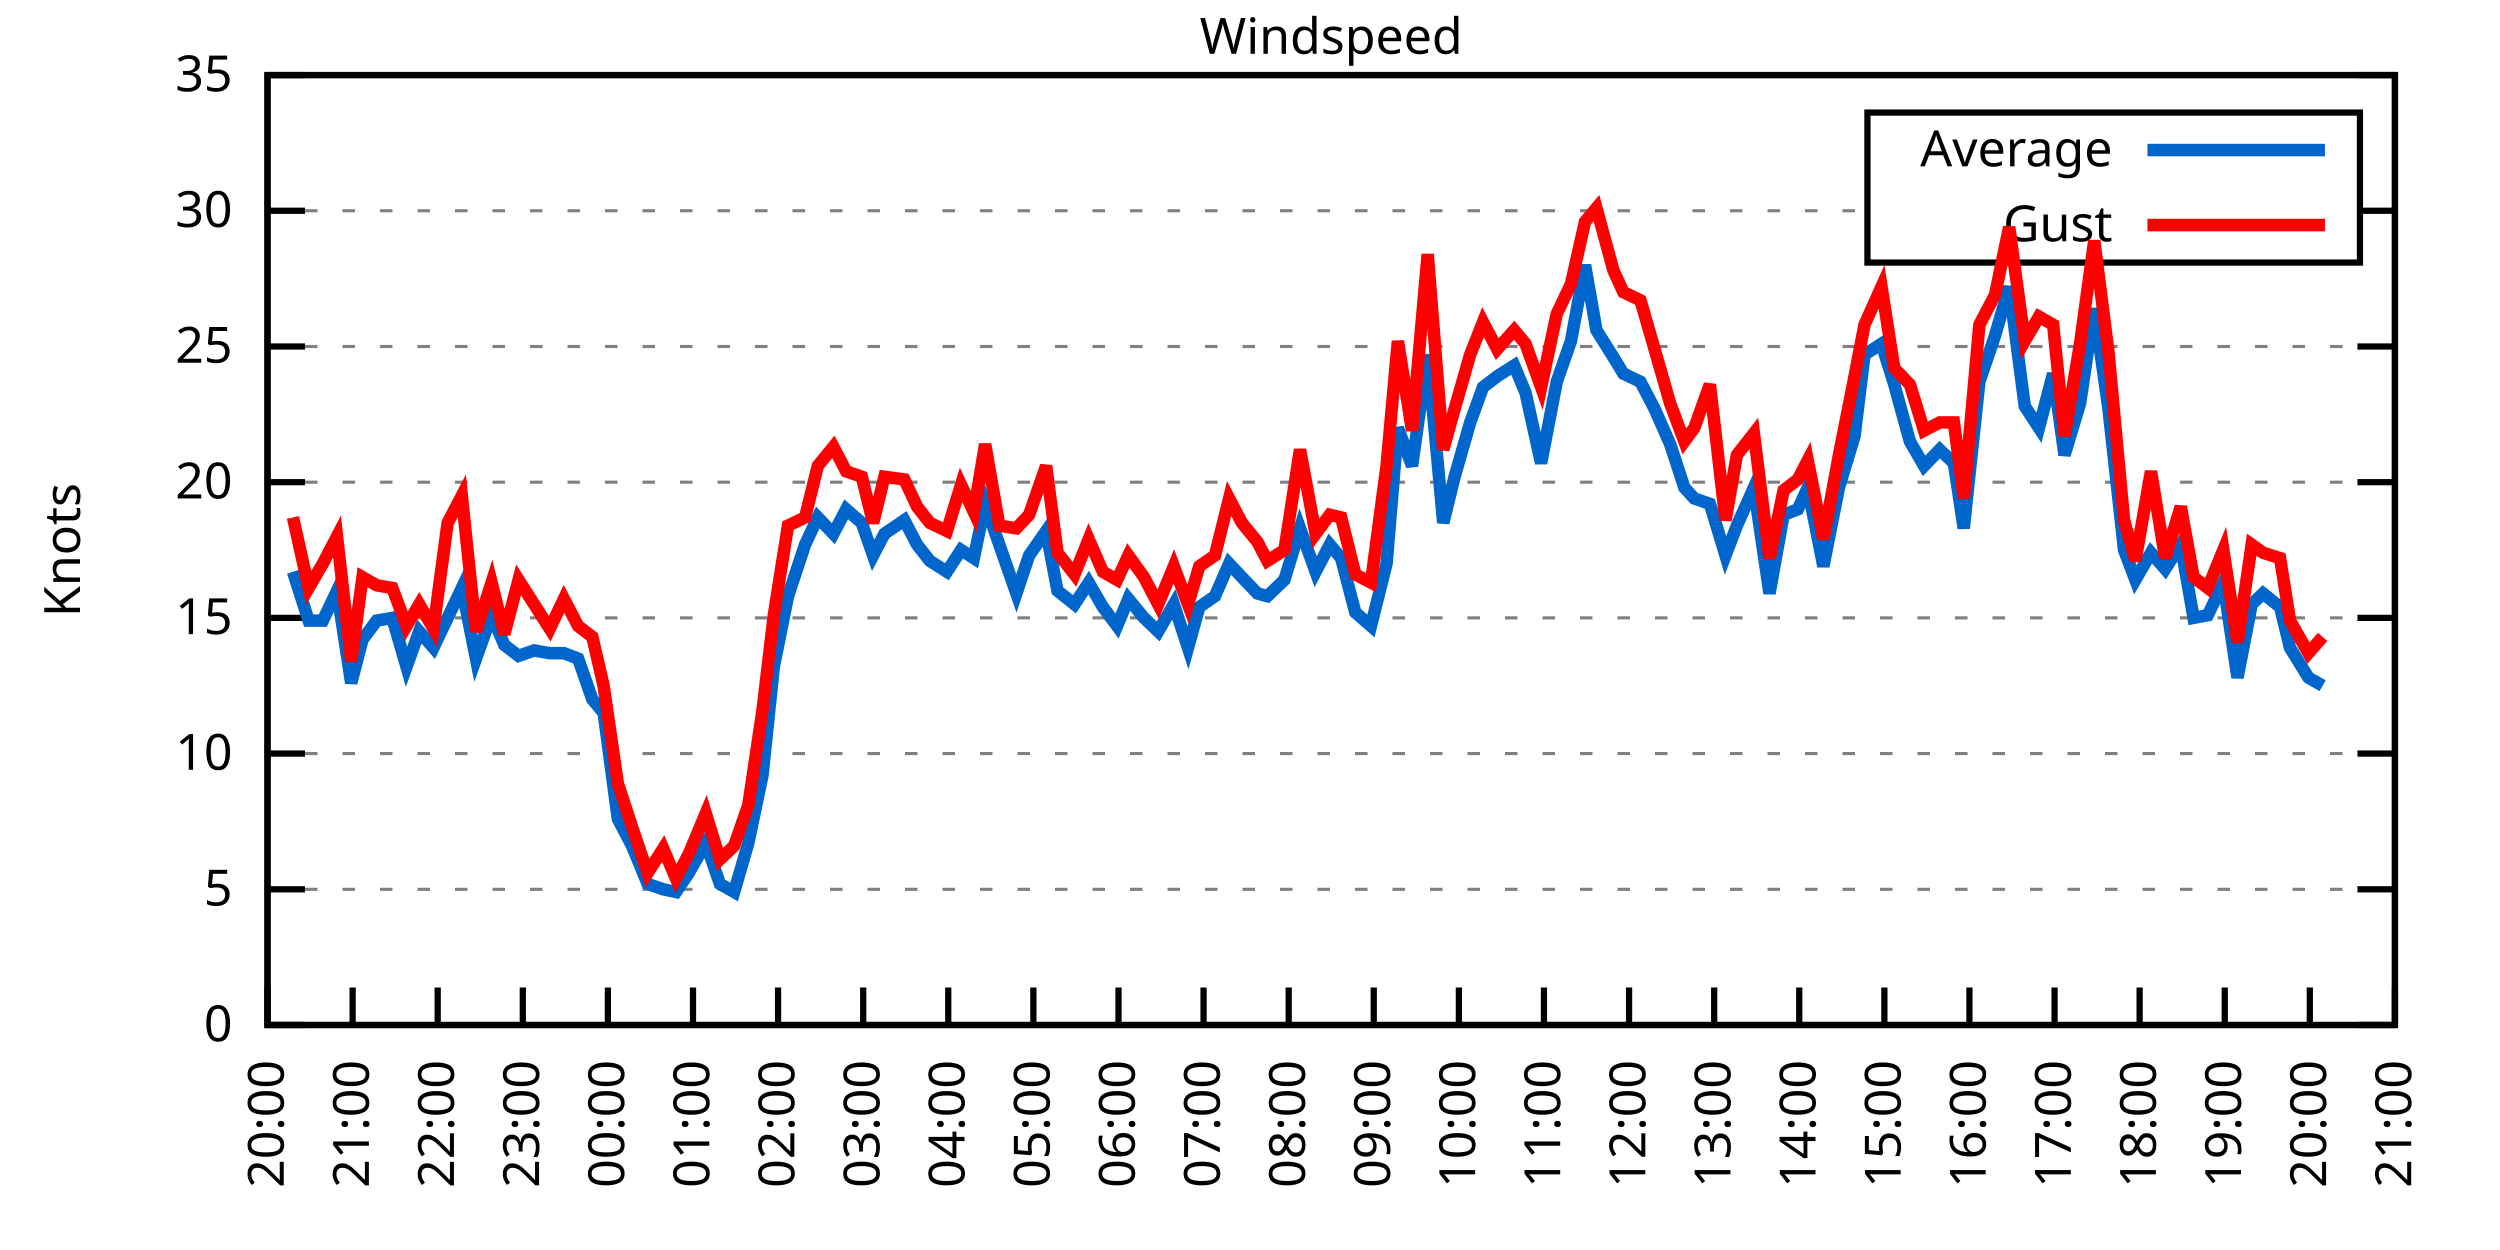
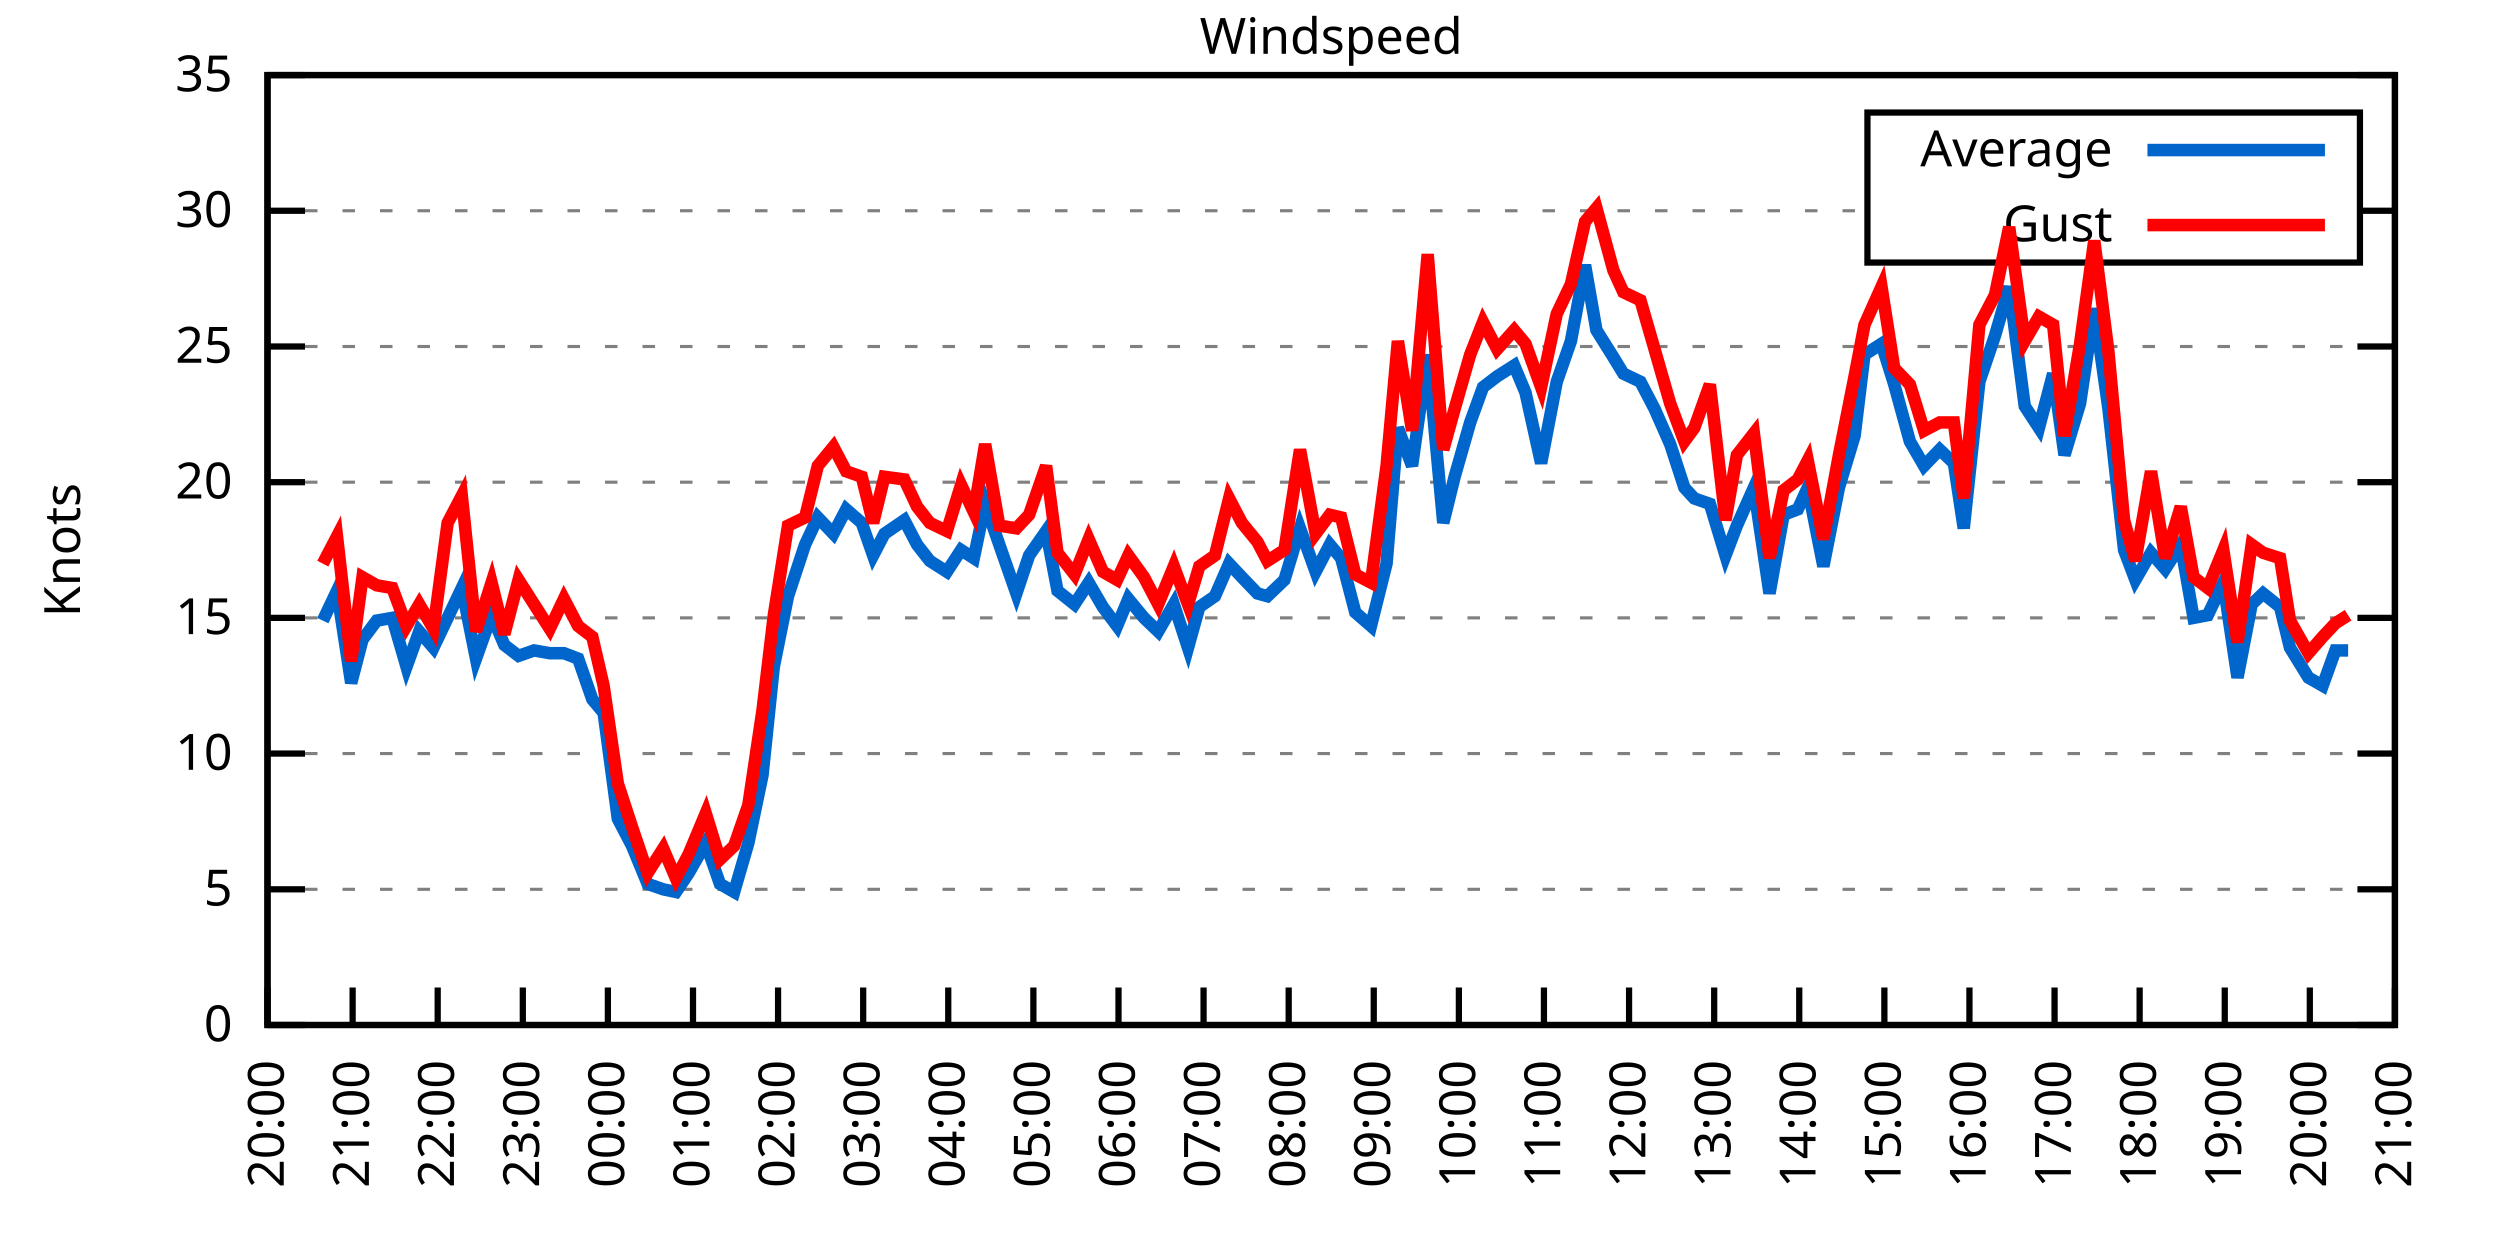
<svg xmlns="http://www.w3.org/2000/svg" xmlns:xlink="http://www.w3.org/1999/xlink" width="400" height="200" viewBox="0 0 400 200">
  <g id="gnuplot_canvas">
    <rect x="0" y="0" width="400" height="200" fill="none" />
    <defs>
      <circle id="gpDot" r="0.5" stroke-width="0.5" stroke="currentColor" />
      <path id="gpPt0" stroke-width="0.333" stroke="currentColor" d="M-1,0 h2 M0,-1 v2" />
      <path id="gpPt1" stroke-width="0.333" stroke="currentColor" d="M-1,-1 L1,1 M1,-1 L-1,1" />
      <path id="gpPt2" stroke-width="0.333" stroke="currentColor" d="M-1,0 L1,0 M0,-1 L0,1 M-1,-1 L1,1 M-1,1 L1,-1" />
      <rect id="gpPt3" stroke-width="0.333" stroke="currentColor" x="-1" y="-1" width="2" height="2" />
      <rect id="gpPt4" stroke-width="0.333" stroke="currentColor" fill="currentColor" x="-1" y="-1" width="2" height="2" />
      <circle id="gpPt5" stroke-width="0.333" stroke="currentColor" cx="0" cy="0" r="1" />
      <use xlink:href="#gpPt5" id="gpPt6" fill="currentColor" stroke="none" />
      <path id="gpPt7" stroke-width="0.333" stroke="currentColor" d="M0,-1.33 L-1.33,0.67 L1.33,0.67 z" />
      <use xlink:href="#gpPt7" id="gpPt8" fill="currentColor" stroke="none" />
      <use xlink:href="#gpPt7" id="gpPt9" stroke="currentColor" transform="rotate(180)" />
      <use xlink:href="#gpPt9" id="gpPt10" fill="currentColor" stroke="none" />
      <use xlink:href="#gpPt3" id="gpPt11" stroke="currentColor" transform="rotate(45)" />
      <use xlink:href="#gpPt11" id="gpPt12" fill="currentColor" stroke="none" />
      <path id="gpPt13" stroke-width="0.333" stroke="currentColor" d="M0,1.330 L1.265,0.411 L0.782,-1.067 L-0.782,-1.076 L-1.265,0.411 z" />
      <use xlink:href="#gpPt13" id="gpPt14" fill="currentColor" stroke="none" />
      <filter id="textbox" filterUnits="objectBoundingBox" x="0" y="0" height="1" width="1">
        <feFlood flood-color="white" flood-opacity="1" result="bgnd" />
        <feComposite in="SourceGraphic" in2="bgnd" operator="atop" />
      </filter>
      <filter id="greybox" filterUnits="objectBoundingBox" x="0" y="0" height="1" width="1">
        <feFlood flood-color="lightgrey" flood-opacity="1" result="grey" />
        <feComposite in="SourceGraphic" in2="grey" operator="atop" />
      </filter>
    </defs>
    <g fill="none" color="white" stroke="currentColor" stroke-width="1.00" stroke-linecap="butt" stroke-linejoin="miter">
</g>
    <g fill="none" color="black" stroke="currentColor" stroke-width="1.00" stroke-linecap="butt" stroke-linejoin="miter">
      <g stroke="none" shape-rendering="crispEdges">
        <polygon fill="rgb(255, 255, 255)" points="42.80,164.00 383.18,164.00 383.18,12.02 42.80,12.02 " />
      </g>
    </g>
    <g fill="none" color="black" stroke="currentColor" stroke-width="1.00" stroke-linecap="butt" stroke-linejoin="miter">
</g>
    <g fill="none" color="black" stroke="black" stroke-width="0.50" stroke-linecap="butt" stroke-linejoin="miter">
</g>
    <g fill="none" color="gray" stroke="currentColor" stroke-width="0.50" stroke-linecap="butt" stroke-linejoin="miter">
      <path stroke="gray" stroke-dasharray="2,4" class="gridline" d="M42.80,164.00 L383.19,164.00  " />
    </g>
    <g fill="none" color="gray" stroke="gray" stroke-width="1.00" stroke-linecap="butt" stroke-linejoin="miter">
</g>
    <g fill="none" color="black" stroke="currentColor" stroke-width="1.00" stroke-linecap="butt" stroke-linejoin="miter">
      <path stroke="black" d="M42.80,164.00 L48.80,164.00 M383.19,164.00 L377.19,164.00  " />
      <g transform="translate(37.20,166.60)" stroke="none" fill="black" font-family="Sans" font-size="8.00" text-anchor="end">
        <text>
          <tspan font-family="Sans"> 0</tspan>
        </text>
      </g>
    </g>
    <g fill="none" color="black" stroke="currentColor" stroke-width="1.00" stroke-linecap="butt" stroke-linejoin="miter">
</g>
    <g fill="none" color="black" stroke="black" stroke-width="0.50" stroke-linecap="butt" stroke-linejoin="miter">
</g>
    <g fill="none" color="gray" stroke="currentColor" stroke-width="0.50" stroke-linecap="butt" stroke-linejoin="miter">
      <path stroke="gray" stroke-dasharray="2,4" class="gridline" d="M42.80,142.29 L383.19,142.29  " />
    </g>
    <g fill="none" color="gray" stroke="gray" stroke-width="1.00" stroke-linecap="butt" stroke-linejoin="miter">
</g>
    <g fill="none" color="black" stroke="currentColor" stroke-width="1.00" stroke-linecap="butt" stroke-linejoin="miter">
      <path stroke="black" d="M42.80,142.29 L48.80,142.29 M383.19,142.29 L377.19,142.29  " />
      <g transform="translate(37.20,144.89)" stroke="none" fill="black" font-family="Sans" font-size="8.00" text-anchor="end">
        <text>
          <tspan font-family="Sans"> 5</tspan>
        </text>
      </g>
    </g>
    <g fill="none" color="black" stroke="currentColor" stroke-width="1.00" stroke-linecap="butt" stroke-linejoin="miter">
</g>
    <g fill="none" color="black" stroke="black" stroke-width="0.50" stroke-linecap="butt" stroke-linejoin="miter">
</g>
    <g fill="none" color="gray" stroke="currentColor" stroke-width="0.50" stroke-linecap="butt" stroke-linejoin="miter">
      <path stroke="gray" stroke-dasharray="2,4" class="gridline" d="M42.80,120.57 L383.19,120.57  " />
    </g>
    <g fill="none" color="gray" stroke="gray" stroke-width="1.00" stroke-linecap="butt" stroke-linejoin="miter">
</g>
    <g fill="none" color="black" stroke="currentColor" stroke-width="1.00" stroke-linecap="butt" stroke-linejoin="miter">
      <path stroke="black" d="M42.80,120.57 L48.80,120.57 M383.19,120.57 L377.19,120.57  " />
      <g transform="translate(37.20,123.17)" stroke="none" fill="black" font-family="Sans" font-size="8.00" text-anchor="end">
        <text>
          <tspan font-family="Sans"> 10</tspan>
        </text>
      </g>
    </g>
    <g fill="none" color="black" stroke="currentColor" stroke-width="1.00" stroke-linecap="butt" stroke-linejoin="miter">
</g>
    <g fill="none" color="black" stroke="black" stroke-width="0.50" stroke-linecap="butt" stroke-linejoin="miter">
</g>
    <g fill="none" color="gray" stroke="currentColor" stroke-width="0.50" stroke-linecap="butt" stroke-linejoin="miter">
      <path stroke="gray" stroke-dasharray="2,4" class="gridline" d="M42.80,98.86 L383.19,98.86  " />
    </g>
    <g fill="none" color="gray" stroke="gray" stroke-width="1.00" stroke-linecap="butt" stroke-linejoin="miter">
</g>
    <g fill="none" color="black" stroke="currentColor" stroke-width="1.00" stroke-linecap="butt" stroke-linejoin="miter">
      <path stroke="black" d="M42.80,98.86 L48.80,98.86 M383.19,98.86 L377.19,98.86  " />
      <g transform="translate(37.20,101.46)" stroke="none" fill="black" font-family="Sans" font-size="8.00" text-anchor="end">
        <text>
          <tspan font-family="Sans"> 15</tspan>
        </text>
      </g>
    </g>
    <g fill="none" color="black" stroke="currentColor" stroke-width="1.00" stroke-linecap="butt" stroke-linejoin="miter">
</g>
    <g fill="none" color="black" stroke="black" stroke-width="0.50" stroke-linecap="butt" stroke-linejoin="miter">
</g>
    <g fill="none" color="gray" stroke="currentColor" stroke-width="0.50" stroke-linecap="butt" stroke-linejoin="miter">
      <path stroke="gray" stroke-dasharray="2,4" class="gridline" d="M42.80,77.15 L383.19,77.15  " />
    </g>
    <g fill="none" color="gray" stroke="gray" stroke-width="1.00" stroke-linecap="butt" stroke-linejoin="miter">
</g>
    <g fill="none" color="black" stroke="currentColor" stroke-width="1.00" stroke-linecap="butt" stroke-linejoin="miter">
      <path stroke="black" d="M42.80,77.15 L48.80,77.15 M383.19,77.15 L377.19,77.15  " />
      <g transform="translate(37.20,79.75)" stroke="none" fill="black" font-family="Sans" font-size="8.00" text-anchor="end">
        <text>
          <tspan font-family="Sans"> 20</tspan>
        </text>
      </g>
    </g>
    <g fill="none" color="black" stroke="currentColor" stroke-width="1.00" stroke-linecap="butt" stroke-linejoin="miter">
</g>
    <g fill="none" color="black" stroke="black" stroke-width="0.50" stroke-linecap="butt" stroke-linejoin="miter">
</g>
    <g fill="none" color="gray" stroke="currentColor" stroke-width="0.50" stroke-linecap="butt" stroke-linejoin="miter">
      <path stroke="gray" stroke-dasharray="2,4" class="gridline" d="M42.80,55.44 L383.19,55.44  " />
    </g>
    <g fill="none" color="gray" stroke="gray" stroke-width="1.00" stroke-linecap="butt" stroke-linejoin="miter">
</g>
    <g fill="none" color="black" stroke="currentColor" stroke-width="1.00" stroke-linecap="butt" stroke-linejoin="miter">
      <path stroke="black" d="M42.80,55.44 L48.80,55.44 M383.19,55.44 L377.19,55.44  " />
      <g transform="translate(37.20,58.04)" stroke="none" fill="black" font-family="Sans" font-size="8.00" text-anchor="end">
        <text>
          <tspan font-family="Sans"> 25</tspan>
        </text>
      </g>
    </g>
    <g fill="none" color="black" stroke="currentColor" stroke-width="1.00" stroke-linecap="butt" stroke-linejoin="miter">
</g>
    <g fill="none" color="black" stroke="black" stroke-width="0.50" stroke-linecap="butt" stroke-linejoin="miter">
</g>
    <g fill="none" color="gray" stroke="currentColor" stroke-width="0.50" stroke-linecap="butt" stroke-linejoin="miter">
      <path stroke="gray" stroke-dasharray="2,4" class="gridline" d="M42.80,33.72 L298.79,33.72 M377.59,33.72 L383.19,33.72  " />
    </g>
    <g fill="none" color="gray" stroke="gray" stroke-width="1.00" stroke-linecap="butt" stroke-linejoin="miter">
</g>
    <g fill="none" color="black" stroke="currentColor" stroke-width="1.00" stroke-linecap="butt" stroke-linejoin="miter">
      <path stroke="black" d="M42.80,33.72 L48.80,33.72 M383.19,33.72 L377.19,33.72  " />
      <g transform="translate(37.20,36.32)" stroke="none" fill="black" font-family="Sans" font-size="8.00" text-anchor="end">
        <text>
          <tspan font-family="Sans"> 30</tspan>
        </text>
      </g>
    </g>
    <g fill="none" color="black" stroke="currentColor" stroke-width="1.00" stroke-linecap="butt" stroke-linejoin="miter">
</g>
    <g fill="none" color="black" stroke="black" stroke-width="0.50" stroke-linecap="butt" stroke-linejoin="miter">
</g>
    <g fill="none" color="gray" stroke="currentColor" stroke-width="0.50" stroke-linecap="butt" stroke-linejoin="miter">
      <path stroke="gray" stroke-dasharray="2,4" class="gridline" d="M42.80,12.01 L383.19,12.01  " />
    </g>
    <g fill="none" color="gray" stroke="gray" stroke-width="1.00" stroke-linecap="butt" stroke-linejoin="miter">
</g>
    <g fill="none" color="black" stroke="currentColor" stroke-width="1.00" stroke-linecap="butt" stroke-linejoin="miter">
      <path stroke="black" d="M42.80,12.01 L48.80,12.01 M383.19,12.01 L377.19,12.01  " />
      <g transform="translate(37.20,14.61)" stroke="none" fill="black" font-family="Sans" font-size="8.00" text-anchor="end">
        <text>
          <tspan font-family="Sans"> 35</tspan>
        </text>
      </g>
    </g>
    <g fill="none" color="black" stroke="currentColor" stroke-width="1.00" stroke-linecap="butt" stroke-linejoin="miter">
      <path stroke="black" d="M42.80,164.00 L42.80,158.00  " />
      <g transform="translate(45.40,169.60) rotate(270.00)" stroke="none" fill="black" font-family="Sans" font-size="8.00" text-anchor="end">
        <text>
          <tspan font-family="Sans">20:00</tspan>
        </text>
      </g>
    </g>
    <g fill="none" color="black" stroke="currentColor" stroke-width="1.00" stroke-linecap="butt" stroke-linejoin="miter">
      <path stroke="black" d="M56.42,164.00 L56.42,158.00  " />
      <g transform="translate(59.02,169.60) rotate(270.00)" stroke="none" fill="black" font-family="Sans" font-size="8.00" text-anchor="end">
        <text>
          <tspan font-family="Sans">21:00</tspan>
        </text>
      </g>
    </g>
    <g fill="none" color="black" stroke="currentColor" stroke-width="1.00" stroke-linecap="butt" stroke-linejoin="miter">
      <path stroke="black" d="M70.03,164.00 L70.03,158.00  " />
      <g transform="translate(72.63,169.60) rotate(270.00)" stroke="none" fill="black" font-family="Sans" font-size="8.00" text-anchor="end">
        <text>
          <tspan font-family="Sans">22:00</tspan>
        </text>
      </g>
    </g>
    <g fill="none" color="black" stroke="currentColor" stroke-width="1.00" stroke-linecap="butt" stroke-linejoin="miter">
      <path stroke="black" d="M83.65,164.00 L83.65,158.00  " />
      <g transform="translate(86.25,169.60) rotate(270.00)" stroke="none" fill="black" font-family="Sans" font-size="8.00" text-anchor="end">
        <text>
          <tspan font-family="Sans">23:00</tspan>
        </text>
      </g>
    </g>
    <g fill="none" color="black" stroke="currentColor" stroke-width="1.00" stroke-linecap="butt" stroke-linejoin="miter">
      <path stroke="black" d="M97.26,164.00 L97.26,158.00  " />
      <g transform="translate(99.86,169.60) rotate(270.00)" stroke="none" fill="black" font-family="Sans" font-size="8.00" text-anchor="end">
        <text>
          <tspan font-family="Sans">00:00</tspan>
        </text>
      </g>
    </g>
    <g fill="none" color="black" stroke="currentColor" stroke-width="1.00" stroke-linecap="butt" stroke-linejoin="miter">
      <path stroke="black" d="M110.88,164.00 L110.88,158.00  " />
      <g transform="translate(113.48,169.60) rotate(270.00)" stroke="none" fill="black" font-family="Sans" font-size="8.00" text-anchor="end">
        <text>
          <tspan font-family="Sans">01:00</tspan>
        </text>
      </g>
    </g>
    <g fill="none" color="black" stroke="currentColor" stroke-width="1.00" stroke-linecap="butt" stroke-linejoin="miter">
      <path stroke="black" d="M124.49,164.00 L124.49,158.00  " />
      <g transform="translate(127.09,169.60) rotate(270.00)" stroke="none" fill="black" font-family="Sans" font-size="8.00" text-anchor="end">
        <text>
          <tspan font-family="Sans">02:00</tspan>
        </text>
      </g>
    </g>
    <g fill="none" color="black" stroke="currentColor" stroke-width="1.00" stroke-linecap="butt" stroke-linejoin="miter">
      <path stroke="black" d="M138.11,164.00 L138.11,158.00  " />
      <g transform="translate(140.71,169.60) rotate(270.00)" stroke="none" fill="black" font-family="Sans" font-size="8.00" text-anchor="end">
        <text>
          <tspan font-family="Sans">03:00</tspan>
        </text>
      </g>
    </g>
    <g fill="none" color="black" stroke="currentColor" stroke-width="1.00" stroke-linecap="butt" stroke-linejoin="miter">
      <path stroke="black" d="M151.72,164.00 L151.72,158.00  " />
      <g transform="translate(154.32,169.60) rotate(270.00)" stroke="none" fill="black" font-family="Sans" font-size="8.00" text-anchor="end">
        <text>
          <tspan font-family="Sans">04:00</tspan>
        </text>
      </g>
    </g>
    <g fill="none" color="black" stroke="currentColor" stroke-width="1.00" stroke-linecap="butt" stroke-linejoin="miter">
      <path stroke="black" d="M165.34,164.00 L165.34,158.00  " />
      <g transform="translate(167.94,169.60) rotate(270.00)" stroke="none" fill="black" font-family="Sans" font-size="8.00" text-anchor="end">
        <text>
          <tspan font-family="Sans">05:00</tspan>
        </text>
      </g>
    </g>
    <g fill="none" color="black" stroke="currentColor" stroke-width="1.00" stroke-linecap="butt" stroke-linejoin="miter">
      <path stroke="black" d="M178.96,164.00 L178.96,158.00  " />
      <g transform="translate(181.56,169.60) rotate(270.00)" stroke="none" fill="black" font-family="Sans" font-size="8.00" text-anchor="end">
        <text>
          <tspan font-family="Sans">06:00</tspan>
        </text>
      </g>
    </g>
    <g fill="none" color="black" stroke="currentColor" stroke-width="1.00" stroke-linecap="butt" stroke-linejoin="miter">
      <path stroke="black" d="M192.57,164.00 L192.57,158.00  " />
      <g transform="translate(195.17,169.60) rotate(270.00)" stroke="none" fill="black" font-family="Sans" font-size="8.00" text-anchor="end">
        <text>
          <tspan font-family="Sans">07:00</tspan>
        </text>
      </g>
    </g>
    <g fill="none" color="black" stroke="currentColor" stroke-width="1.00" stroke-linecap="butt" stroke-linejoin="miter">
      <path stroke="black" d="M206.19,164.00 L206.19,158.00  " />
      <g transform="translate(208.79,169.60) rotate(270.00)" stroke="none" fill="black" font-family="Sans" font-size="8.00" text-anchor="end">
        <text>
          <tspan font-family="Sans">08:00</tspan>
        </text>
      </g>
    </g>
    <g fill="none" color="black" stroke="currentColor" stroke-width="1.00" stroke-linecap="butt" stroke-linejoin="miter">
      <path stroke="black" d="M219.80,164.00 L219.80,158.00  " />
      <g transform="translate(222.40,169.60) rotate(270.00)" stroke="none" fill="black" font-family="Sans" font-size="8.00" text-anchor="end">
        <text>
          <tspan font-family="Sans">09:00</tspan>
        </text>
      </g>
    </g>
    <g fill="none" color="black" stroke="currentColor" stroke-width="1.00" stroke-linecap="butt" stroke-linejoin="miter">
      <path stroke="black" d="M233.42,164.00 L233.42,158.00  " />
      <g transform="translate(236.02,169.60) rotate(270.00)" stroke="none" fill="black" font-family="Sans" font-size="8.00" text-anchor="end">
        <text>
          <tspan font-family="Sans">10:00</tspan>
        </text>
      </g>
    </g>
    <g fill="none" color="black" stroke="currentColor" stroke-width="1.00" stroke-linecap="butt" stroke-linejoin="miter">
      <path stroke="black" d="M247.03,164.00 L247.03,158.00  " />
      <g transform="translate(249.63,169.60) rotate(270.00)" stroke="none" fill="black" font-family="Sans" font-size="8.00" text-anchor="end">
        <text>
          <tspan font-family="Sans">11:00</tspan>
        </text>
      </g>
    </g>
    <g fill="none" color="black" stroke="currentColor" stroke-width="1.00" stroke-linecap="butt" stroke-linejoin="miter">
      <path stroke="black" d="M260.65,164.00 L260.65,158.00  " />
      <g transform="translate(263.25,169.60) rotate(270.00)" stroke="none" fill="black" font-family="Sans" font-size="8.00" text-anchor="end">
        <text>
          <tspan font-family="Sans">12:00</tspan>
        </text>
      </g>
    </g>
    <g fill="none" color="black" stroke="currentColor" stroke-width="1.00" stroke-linecap="butt" stroke-linejoin="miter">
      <path stroke="black" d="M274.27,164.00 L274.27,158.00  " />
      <g transform="translate(276.87,169.60) rotate(270.00)" stroke="none" fill="black" font-family="Sans" font-size="8.00" text-anchor="end">
        <text>
          <tspan font-family="Sans">13:00</tspan>
        </text>
      </g>
    </g>
    <g fill="none" color="black" stroke="currentColor" stroke-width="1.00" stroke-linecap="butt" stroke-linejoin="miter">
      <path stroke="black" d="M287.88,164.00 L287.88,158.00  " />
      <g transform="translate(290.48,169.60) rotate(270.00)" stroke="none" fill="black" font-family="Sans" font-size="8.00" text-anchor="end">
        <text>
          <tspan font-family="Sans">14:00</tspan>
        </text>
      </g>
    </g>
    <g fill="none" color="black" stroke="currentColor" stroke-width="1.00" stroke-linecap="butt" stroke-linejoin="miter">
      <path stroke="black" d="M301.50,164.00 L301.50,158.00  " />
      <g transform="translate(304.10,169.60) rotate(270.00)" stroke="none" fill="black" font-family="Sans" font-size="8.00" text-anchor="end">
        <text>
          <tspan font-family="Sans">15:00</tspan>
        </text>
      </g>
    </g>
    <g fill="none" color="black" stroke="currentColor" stroke-width="1.00" stroke-linecap="butt" stroke-linejoin="miter">
      <path stroke="black" d="M315.11,164.00 L315.11,158.00  " />
      <g transform="translate(317.71,169.60) rotate(270.00)" stroke="none" fill="black" font-family="Sans" font-size="8.00" text-anchor="end">
        <text>
          <tspan font-family="Sans">16:00</tspan>
        </text>
      </g>
    </g>
    <g fill="none" color="black" stroke="currentColor" stroke-width="1.00" stroke-linecap="butt" stroke-linejoin="miter">
      <path stroke="black" d="M328.73,164.00 L328.73,158.00  " />
      <g transform="translate(331.33,169.60) rotate(270.00)" stroke="none" fill="black" font-family="Sans" font-size="8.00" text-anchor="end">
        <text>
          <tspan font-family="Sans">17:00</tspan>
        </text>
      </g>
    </g>
    <g fill="none" color="black" stroke="currentColor" stroke-width="1.00" stroke-linecap="butt" stroke-linejoin="miter">
      <path stroke="black" d="M342.34,164.00 L342.34,158.00  " />
      <g transform="translate(344.94,169.60) rotate(270.00)" stroke="none" fill="black" font-family="Sans" font-size="8.00" text-anchor="end">
        <text>
          <tspan font-family="Sans">18:00</tspan>
        </text>
      </g>
    </g>
    <g fill="none" color="black" stroke="currentColor" stroke-width="1.00" stroke-linecap="butt" stroke-linejoin="miter">
      <path stroke="black" d="M355.96,164.00 L355.96,158.00  " />
      <g transform="translate(358.56,169.60) rotate(270.00)" stroke="none" fill="black" font-family="Sans" font-size="8.00" text-anchor="end">
        <text>
          <tspan font-family="Sans">19:00</tspan>
        </text>
      </g>
    </g>
    <g fill="none" color="black" stroke="currentColor" stroke-width="1.00" stroke-linecap="butt" stroke-linejoin="miter">
      <path stroke="black" d="M369.57,164.00 L369.57,158.00  " />
      <g transform="translate(372.17,169.60) rotate(270.00)" stroke="none" fill="black" font-family="Sans" font-size="8.00" text-anchor="end">
        <text>
          <tspan font-family="Sans">20:00</tspan>
        </text>
      </g>
    </g>
    <g fill="none" color="black" stroke="currentColor" stroke-width="1.00" stroke-linecap="butt" stroke-linejoin="miter">
      <path stroke="black" d="M383.19,164.00 L383.19,158.00  " />
      <g transform="translate(385.79,169.60) rotate(270.00)" stroke="none" fill="black" font-family="Sans" font-size="8.00" text-anchor="end">
        <text>
          <tspan font-family="Sans">21:00</tspan>
        </text>
      </g>
    </g>
    <g fill="none" color="black" stroke="currentColor" stroke-width="1.00" stroke-linecap="butt" stroke-linejoin="miter">
</g>
    <g fill="none" color="black" stroke="currentColor" stroke-width="1.00" stroke-linecap="butt" stroke-linejoin="miter">
      <path stroke="black" d="M42.80,12.01 L42.80,164.00 L383.19,164.00 L383.19,12.01 L42.80,12.01 Z  " />
    </g>
    <g fill="none" color="black" stroke="currentColor" stroke-width="1.00" stroke-linecap="butt" stroke-linejoin="miter">
</g>
    <g fill="none" color="black" stroke="currentColor" stroke-width="1.00" stroke-linecap="butt" stroke-linejoin="miter">
      <path stroke="black" d="M298.79,42.01 L298.79,18.01 L377.59,18.01 L377.59,42.01 L298.79,42.01 Z  " />
    </g>
    <g id="Windspeed_plot_1">
      <g fill="none" color="white" stroke="black" stroke-width="2.00" stroke-linecap="butt" stroke-linejoin="miter">
</g>
      <g fill="none" color="black" stroke="currentColor" stroke-width="2.00" stroke-linecap="butt" stroke-linejoin="miter">
        <g transform="translate(337.99,26.61)" stroke="none" fill="black" font-family="Sans" font-size="8.00" text-anchor="end">
          <text>
            <tspan font-family="Sans">Average</tspan>
          </text>
        </g>
      </g>
      <g fill="none" color="black" stroke="currentColor" stroke-width="2.00" stroke-linecap="butt" stroke-linejoin="miter">
-         <path stroke="rgb(  0, 102, 204)" d="M343.59,24.01 L371.99,24.01 M46.88,91.48 L49.38,99.30 L51.65,99.30 L53.92,94.52 L56.19,109.28 L58.00,102.34   L60.27,99.30 L62.77,98.86 L65.04,106.68 L67.08,101.03 L69.35,103.64 L71.62,98.86 L73.89,94.08 L76.16,105.38   L78.65,98.43 L80.70,103.20 L82.97,104.94 L85.46,104.07 L87.96,104.51 L90.23,104.51 L92.50,105.38 L94.77,111.89   L96.58,114.06 L98.85,131.00 L101.12,135.34 L103.62,141.42 L106.11,142.29 L108.15,142.72 L110.20,139.68 L112.92,134.90   L115.19,141.42 L117.46,142.72 L119.73,134.90 L122.00,124.05 L123.81,106.68 L126.08,95.39 L128.81,87.14 L130.85,82.79   L133.34,85.40 L135.39,81.49 L137.88,83.66 L139.70,88.87 L141.51,85.40 L144.69,83.23 L146.73,87.14 L148.77,89.74   L151.50,91.48 L153.77,88.00 L155.81,89.31 L157.62,80.62 L159.89,87.14 L162.62,94.95 L164.66,88.87 L167.38,84.97   L169.20,94.52 L171.92,96.69 L174.19,93.22 L176.46,97.12 L178.73,100.16 L180.54,95.82 L183.04,98.86 L185.31,101.03   L187.81,96.69 L190.08,103.64 L191.89,97.12 L194.39,95.39 L196.66,90.18 L198.70,92.35 L201.19,94.95 L202.78,95.39   L205.51,92.78 L208.00,84.53 L210.50,91.48 L212.77,87.14 L214.58,89.31 L216.85,97.99 L219.35,100.16 L221.85,90.18   L223.66,68.46 L225.93,74.54 L228.43,56.74 L230.92,83.66 L232.74,76.28 L235.23,67.59 L237.28,61.95 L239.55,60.21   L242.27,58.48 L244.08,62.82 L246.58,74.11 L249.08,61.08 L251.35,54.57 L253.61,42.41 L255.43,52.83 L258.15,57.17   L259.74,59.78 L262.47,61.08 L264.73,65.42 L267.23,71.07 L269.50,78.02 L271.09,79.75 L273.58,80.62 L276.08,88.87   L277.90,84.10 L280.62,78.02 L283.12,94.95 L285.38,82.36 L287.65,81.49 L289.24,78.02 L291.74,90.61 L294.23,78.02   L296.73,69.77 L298.32,56.74 L301.04,55.00 L303.08,61.52 L305.58,70.63 L307.85,74.54 L310.35,71.94 L312.62,74.11   L314.20,84.53 L316.70,61.08 L319.20,53.70 L321.47,45.88 L323.96,64.99 L326.23,68.46 L328.50,59.78 L330.32,72.81   L332.81,64.56 L335.08,49.36 L337.35,65.42 L339.85,88.00 L341.66,92.78 L344.16,88.44 L346.43,91.04 L348.92,87.14   L350.97,98.86 L353.24,98.43 L355.73,93.22 L358.00,108.42 L360.27,96.69 L362.09,94.95 L364.81,97.12 L366.40,103.64   L369.35,108.42 L371.62,109.72  " />
+         <path stroke="rgb(  0, 102, 204)" d="M343.59,24.01 L371.99,24.01 M51.65,99.30 L53.92,94.52 L56.19,109.28 L58.00,102.34 L60.27,99.30 L62.77,98.86   L65.04,106.68 L67.08,101.03 L69.35,103.64 L71.62,98.86 L73.89,94.08 L76.16,105.38 L78.65,98.43 L80.70,103.20   L82.97,104.94 L85.46,104.07 L87.96,104.51 L90.23,104.51 L92.50,105.38 L94.77,111.89 L96.58,114.06 L98.85,131.00   L101.12,135.34 L103.62,141.42 L106.11,142.29 L108.15,142.72 L110.20,139.68 L112.92,134.90 L115.19,141.42 L117.46,142.72   L119.73,134.90 L122.00,124.05 L123.81,106.68 L126.08,95.39 L128.81,87.14 L130.85,82.79 L133.34,85.40 L135.39,81.49   L137.88,83.66 L139.70,88.87 L141.51,85.40 L144.69,83.23 L146.73,87.14 L148.77,89.74 L151.50,91.48 L153.77,88.00   L155.81,89.31 L157.62,80.62 L159.89,87.14 L162.62,94.95 L164.66,88.87 L167.38,84.97 L169.20,94.52 L171.92,96.69   L174.19,93.22 L176.46,97.12 L178.73,100.16 L180.54,95.82 L183.04,98.86 L185.31,101.03 L187.81,96.69 L190.08,103.64   L191.89,97.12 L194.39,95.39 L196.66,90.18 L198.70,92.35 L201.19,94.95 L202.78,95.39 L205.51,92.78 L208.00,84.53   L210.50,91.48 L212.77,87.14 L214.58,89.31 L216.85,97.99 L219.35,100.16 L221.85,90.18 L223.66,68.46 L225.93,74.54   L228.43,56.74 L230.92,83.66 L232.74,76.28 L235.23,67.59 L237.28,61.95 L239.55,60.21 L242.27,58.48 L244.08,62.82   L246.58,74.11 L249.08,61.08 L251.35,54.57 L253.61,42.41 L255.43,52.83 L258.15,57.17 L259.74,59.78 L262.47,61.08   L264.73,65.42 L267.23,71.07 L269.50,78.02 L271.09,79.75 L273.58,80.62 L276.08,88.87 L277.90,84.10 L280.62,78.02   L283.12,94.95 L285.38,82.36 L287.65,81.49 L289.24,78.02 L291.74,90.61 L294.23,78.02 L296.73,69.77 L298.32,56.74   L301.04,55.00 L303.08,61.52 L305.58,70.63 L307.85,74.54 L310.35,71.94 L312.62,74.11 L314.20,84.53 L316.70,61.08   L319.20,53.70 L321.47,45.88 L323.96,64.99 L326.23,68.46 L328.50,59.78 L330.32,72.81 L332.81,64.56 L335.08,49.36   L337.35,65.42 L339.85,88.00 L341.66,92.78 L344.16,88.44 L346.43,91.04 L348.92,87.14 L350.97,98.86 L353.24,98.43   L355.73,93.22 L358.00,108.42 L360.27,96.69 L362.09,94.95 L364.81,97.12 L366.40,103.64 L369.35,108.42 L371.62,109.72   L373.66,104.07 L375.70,104.07  " />
      </g>
    </g>
    <g id="Windspeed_plot_2">
      <g fill="none" color="black" stroke="currentColor" stroke-width="2.00" stroke-linecap="butt" stroke-linejoin="miter">
        <g transform="translate(337.99,38.61)" stroke="none" fill="black" font-family="Sans" font-size="8.00" text-anchor="end">
          <text>
            <tspan font-family="Sans">Gust</tspan>
          </text>
        </g>
      </g>
      <g fill="none" color="black" stroke="currentColor" stroke-width="2.00" stroke-linecap="butt" stroke-linejoin="miter">
-         <path stroke="rgb(255,   0,   0)" d="M343.59,36.01 L371.99,36.01 M46.88,82.79 L49.38,94.08 L51.65,90.18 L53.92,85.83 L56.19,105.81 L58.00,92.35   L60.27,93.65 L62.77,94.08 L65.04,100.16 L67.08,96.69 L69.35,100.60 L71.62,83.66 L73.89,79.32 L76.16,101.03   L78.65,93.22 L80.70,101.47 L82.97,92.78 L85.46,96.69 L87.96,100.60 L90.23,95.82 L92.50,100.16 L94.77,101.90   L96.58,109.72 L98.85,125.35 L101.12,132.30 L103.62,139.68 L106.11,135.77 L108.15,140.55 L110.20,136.64 L112.92,130.13   L115.19,137.51 L117.46,135.34 L119.73,128.83 L122.00,113.63 L123.81,98.43 L126.08,84.10 L128.81,82.79 L130.85,74.54   L133.34,71.50 L135.39,75.41 L137.88,76.28 L139.70,83.66 L141.51,76.28 L144.69,76.71 L146.73,81.06 L148.77,83.66   L151.50,84.97 L153.77,77.58 L155.81,81.93 L157.62,71.07 L159.89,84.10 L162.62,84.53 L164.66,82.36 L167.38,74.54   L169.20,88.44 L171.92,91.91 L174.19,86.27 L176.46,91.48 L178.73,92.78 L180.54,88.87 L183.04,92.35 L185.31,96.69   L187.81,90.61 L190.08,96.69 L191.89,90.61 L194.39,88.87 L196.66,79.75 L198.70,83.66 L201.19,86.70 L202.78,89.74   L205.51,88.00 L208.00,71.94 L210.50,85.40 L212.77,82.36 L214.58,82.79 L216.85,91.91 L219.35,93.22 L221.85,74.54   L223.66,54.57 L225.93,68.90 L228.43,40.67 L230.92,71.94 L232.74,65.42 L235.23,56.74 L237.28,51.53 L239.55,55.87   L242.27,52.83 L244.08,55.00 L246.58,61.95 L249.08,50.22 L251.35,45.45 L253.61,35.46 L255.43,33.29 L258.15,43.28   L259.74,46.75 L262.47,48.05 L264.73,55.87 L267.23,64.56 L269.50,70.63 L271.09,68.46 L273.58,61.52 L276.08,83.23   L277.90,72.81 L280.62,69.33 L283.12,89.31 L285.38,78.45 L287.65,76.71 L289.24,73.67 L291.74,86.27 L294.23,72.81   L296.73,60.21 L298.32,51.96 L301.04,45.88 L303.08,58.91 L305.58,61.52 L307.85,68.90 L310.35,67.59 L312.62,67.59   L314.20,79.75 L316.70,51.96 L319.20,47.18 L321.47,36.33 L323.96,54.57 L326.23,50.66 L328.50,51.96 L330.32,69.77   L332.81,55.00 L335.08,38.50 L337.35,56.30 L339.85,83.23 L341.66,89.74 L344.16,75.41 L346.43,89.31 L348.92,81.06   L350.97,92.35 L353.24,94.08 L355.73,88.00 L358.00,102.77 L360.27,87.14 L362.09,88.44 L364.81,89.31 L366.40,99.30   L369.35,104.51 L371.62,101.90  " />
+         <path stroke="rgb(255,   0,   0)" d="M343.59,36.01 L371.99,36.01 M51.65,90.18 L53.92,85.83 L56.19,105.81 L58.00,92.35 L60.27,93.65 L62.77,94.08   L65.04,100.16 L67.08,96.69 L69.35,100.60 L71.62,83.66 L73.89,79.32 L76.16,101.03 L78.65,93.22 L80.70,101.47   L82.97,92.78 L85.46,96.69 L87.96,100.60 L90.23,95.82 L92.50,100.16 L94.77,101.90 L96.58,109.72 L98.85,125.35   L101.12,132.30 L103.62,139.68 L106.11,135.77 L108.15,140.55 L110.20,136.64 L112.92,130.13 L115.19,137.51 L117.46,135.34   L119.73,128.83 L122.00,113.63 L123.81,98.43 L126.08,84.10 L128.81,82.79 L130.85,74.54 L133.34,71.50 L135.39,75.41   L137.88,76.28 L139.70,83.66 L141.51,76.28 L144.69,76.71 L146.73,81.06 L148.77,83.66 L151.50,84.97 L153.77,77.58   L155.81,81.93 L157.62,71.07 L159.89,84.10 L162.62,84.53 L164.66,82.36 L167.38,74.54 L169.20,88.44 L171.92,91.91   L174.19,86.27 L176.46,91.48 L178.73,92.78 L180.54,88.87 L183.04,92.35 L185.31,96.69 L187.81,90.61 L190.08,96.69   L191.89,90.61 L194.39,88.87 L196.66,79.75 L198.70,83.66 L201.19,86.70 L202.78,89.74 L205.51,88.00 L208.00,71.94   L210.50,85.40 L212.77,82.36 L214.58,82.79 L216.85,91.91 L219.35,93.22 L221.85,74.54 L223.66,54.57 L225.93,68.90   L228.43,40.67 L230.92,71.94 L232.74,65.42 L235.23,56.74 L237.28,51.53 L239.55,55.87 L242.27,52.83 L244.08,55.00   L246.58,61.95 L249.08,50.22 L251.35,45.45 L253.61,35.46 L255.43,33.29 L258.15,43.28 L259.74,46.75 L262.47,48.05   L264.73,55.87 L267.23,64.56 L269.50,70.63 L271.09,68.46 L273.58,61.52 L276.08,83.23 L277.90,72.81 L280.62,69.33   L283.12,89.31 L285.38,78.45 L287.65,76.71 L289.24,73.67 L291.74,86.27 L294.23,72.81 L296.73,60.21 L298.32,51.96   L301.04,45.88 L303.08,58.91 L305.58,61.52 L307.85,68.90 L310.35,67.59 L312.62,67.59 L314.20,79.75 L316.70,51.96   L319.20,47.18 L321.47,36.33 L323.96,54.57 L326.23,50.66 L328.50,51.96 L330.32,69.77 L332.81,55.00 L335.08,38.50   L337.35,56.30 L339.85,83.23 L341.66,89.74 L344.16,75.41 L346.43,89.31 L348.92,81.06 L350.97,92.35 L353.24,94.08   L355.73,88.00 L358.00,102.77 L360.27,87.14 L362.09,88.44 L364.81,89.31 L366.40,99.30 L369.35,104.51 L371.62,101.90   L373.66,99.73 L375.70,98.43  " />
      </g>
    </g>
    <g fill="none" color="black" stroke="currentColor" stroke-width="2.00" stroke-linecap="butt" stroke-linejoin="miter">
</g>
    <g fill="none" color="black" stroke="black" stroke-width="1.00" stroke-linecap="butt" stroke-linejoin="miter">
</g>
    <g fill="none" color="black" stroke="currentColor" stroke-width="1.00" stroke-linecap="butt" stroke-linejoin="miter">
      <path stroke="black" d="M42.80,12.01 L42.80,164.00 L383.19,164.00 L383.19,12.01 L42.80,12.01 Z  " />
      <g transform="translate(12.80,88.01) rotate(270.00)" stroke="none" fill="black" font-family="Sans" font-size="8.00" text-anchor="middle">
        <text>
          <tspan font-family="Sans">Knots</tspan>
        </text>
      </g>
    </g>
    <g fill="none" color="black" stroke="currentColor" stroke-width="1.00" stroke-linecap="butt" stroke-linejoin="miter">
</g>
    <g fill="none" color="black" stroke="currentColor" stroke-width="1.00" stroke-linecap="butt" stroke-linejoin="miter">
      <g transform="translate(212.99,8.61)" stroke="none" fill="black" font-family="Sans" font-size="8.00" text-anchor="middle">
        <text>
          <tspan font-family="Sans">Windspeed</tspan>
        </text>
      </g>
    </g>
    <g fill="none" color="black" stroke="currentColor" stroke-width="1.00" stroke-linecap="butt" stroke-linejoin="miter">
</g>
  </g>
</svg>
